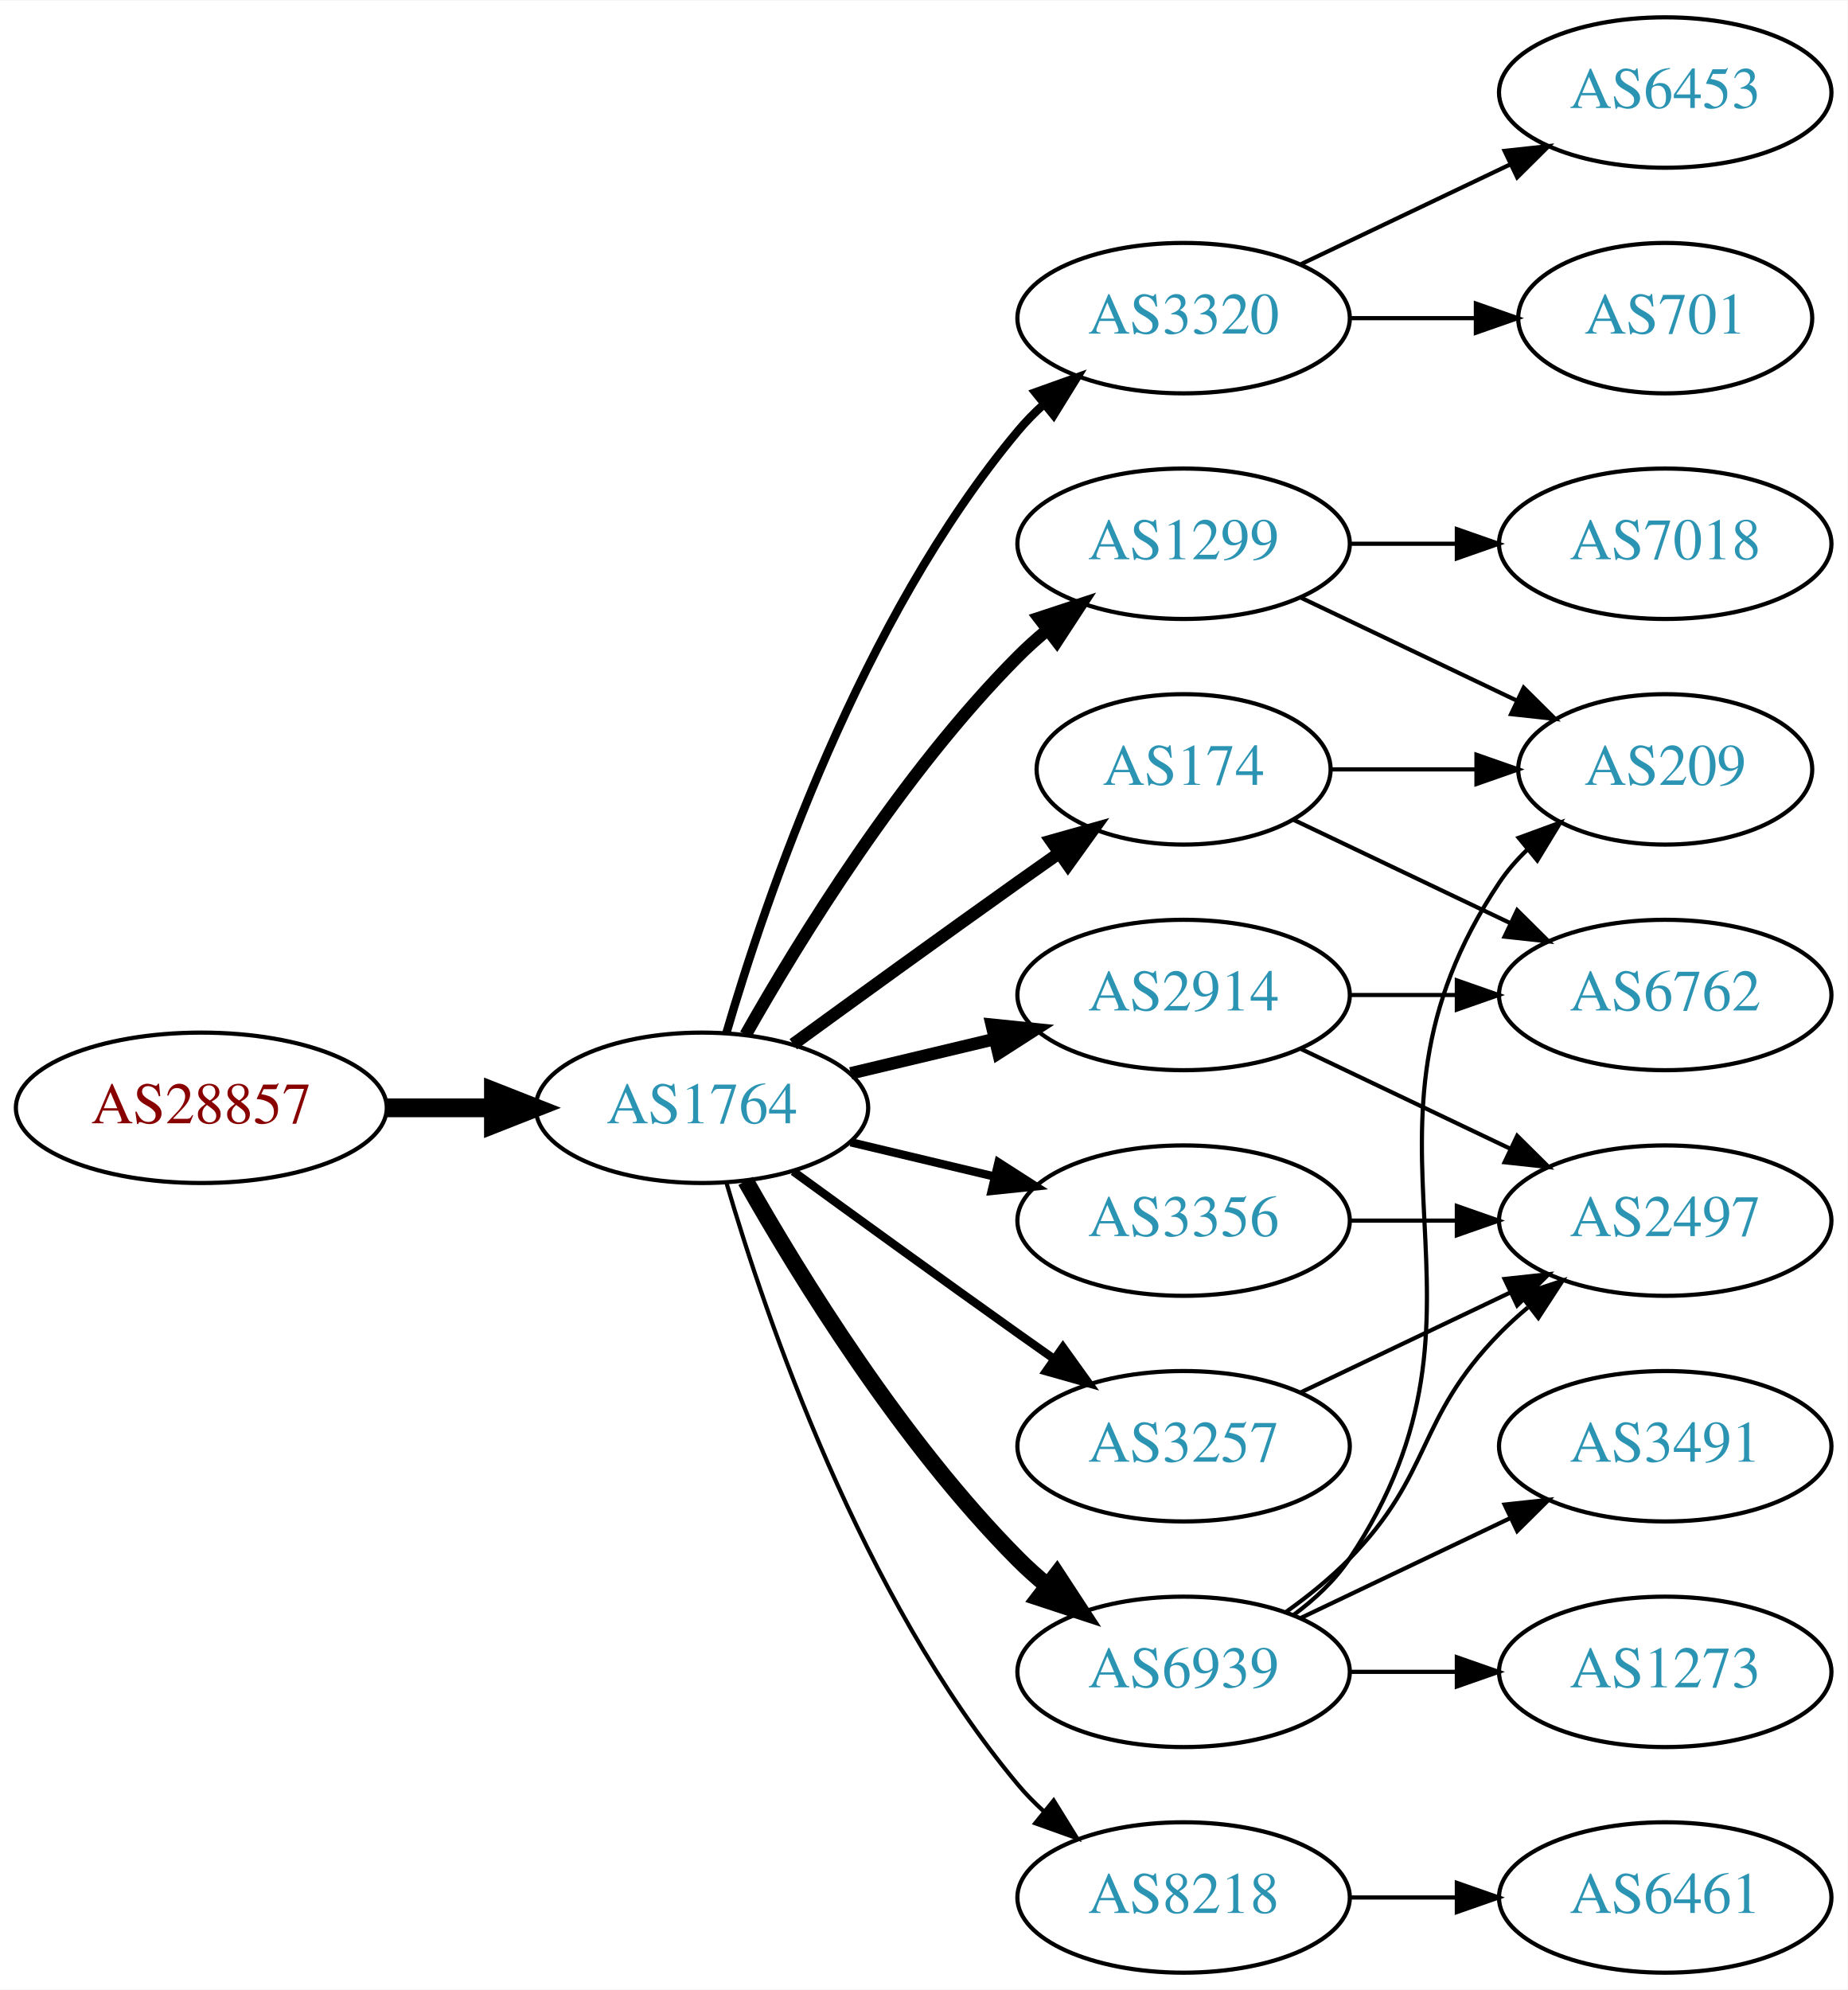
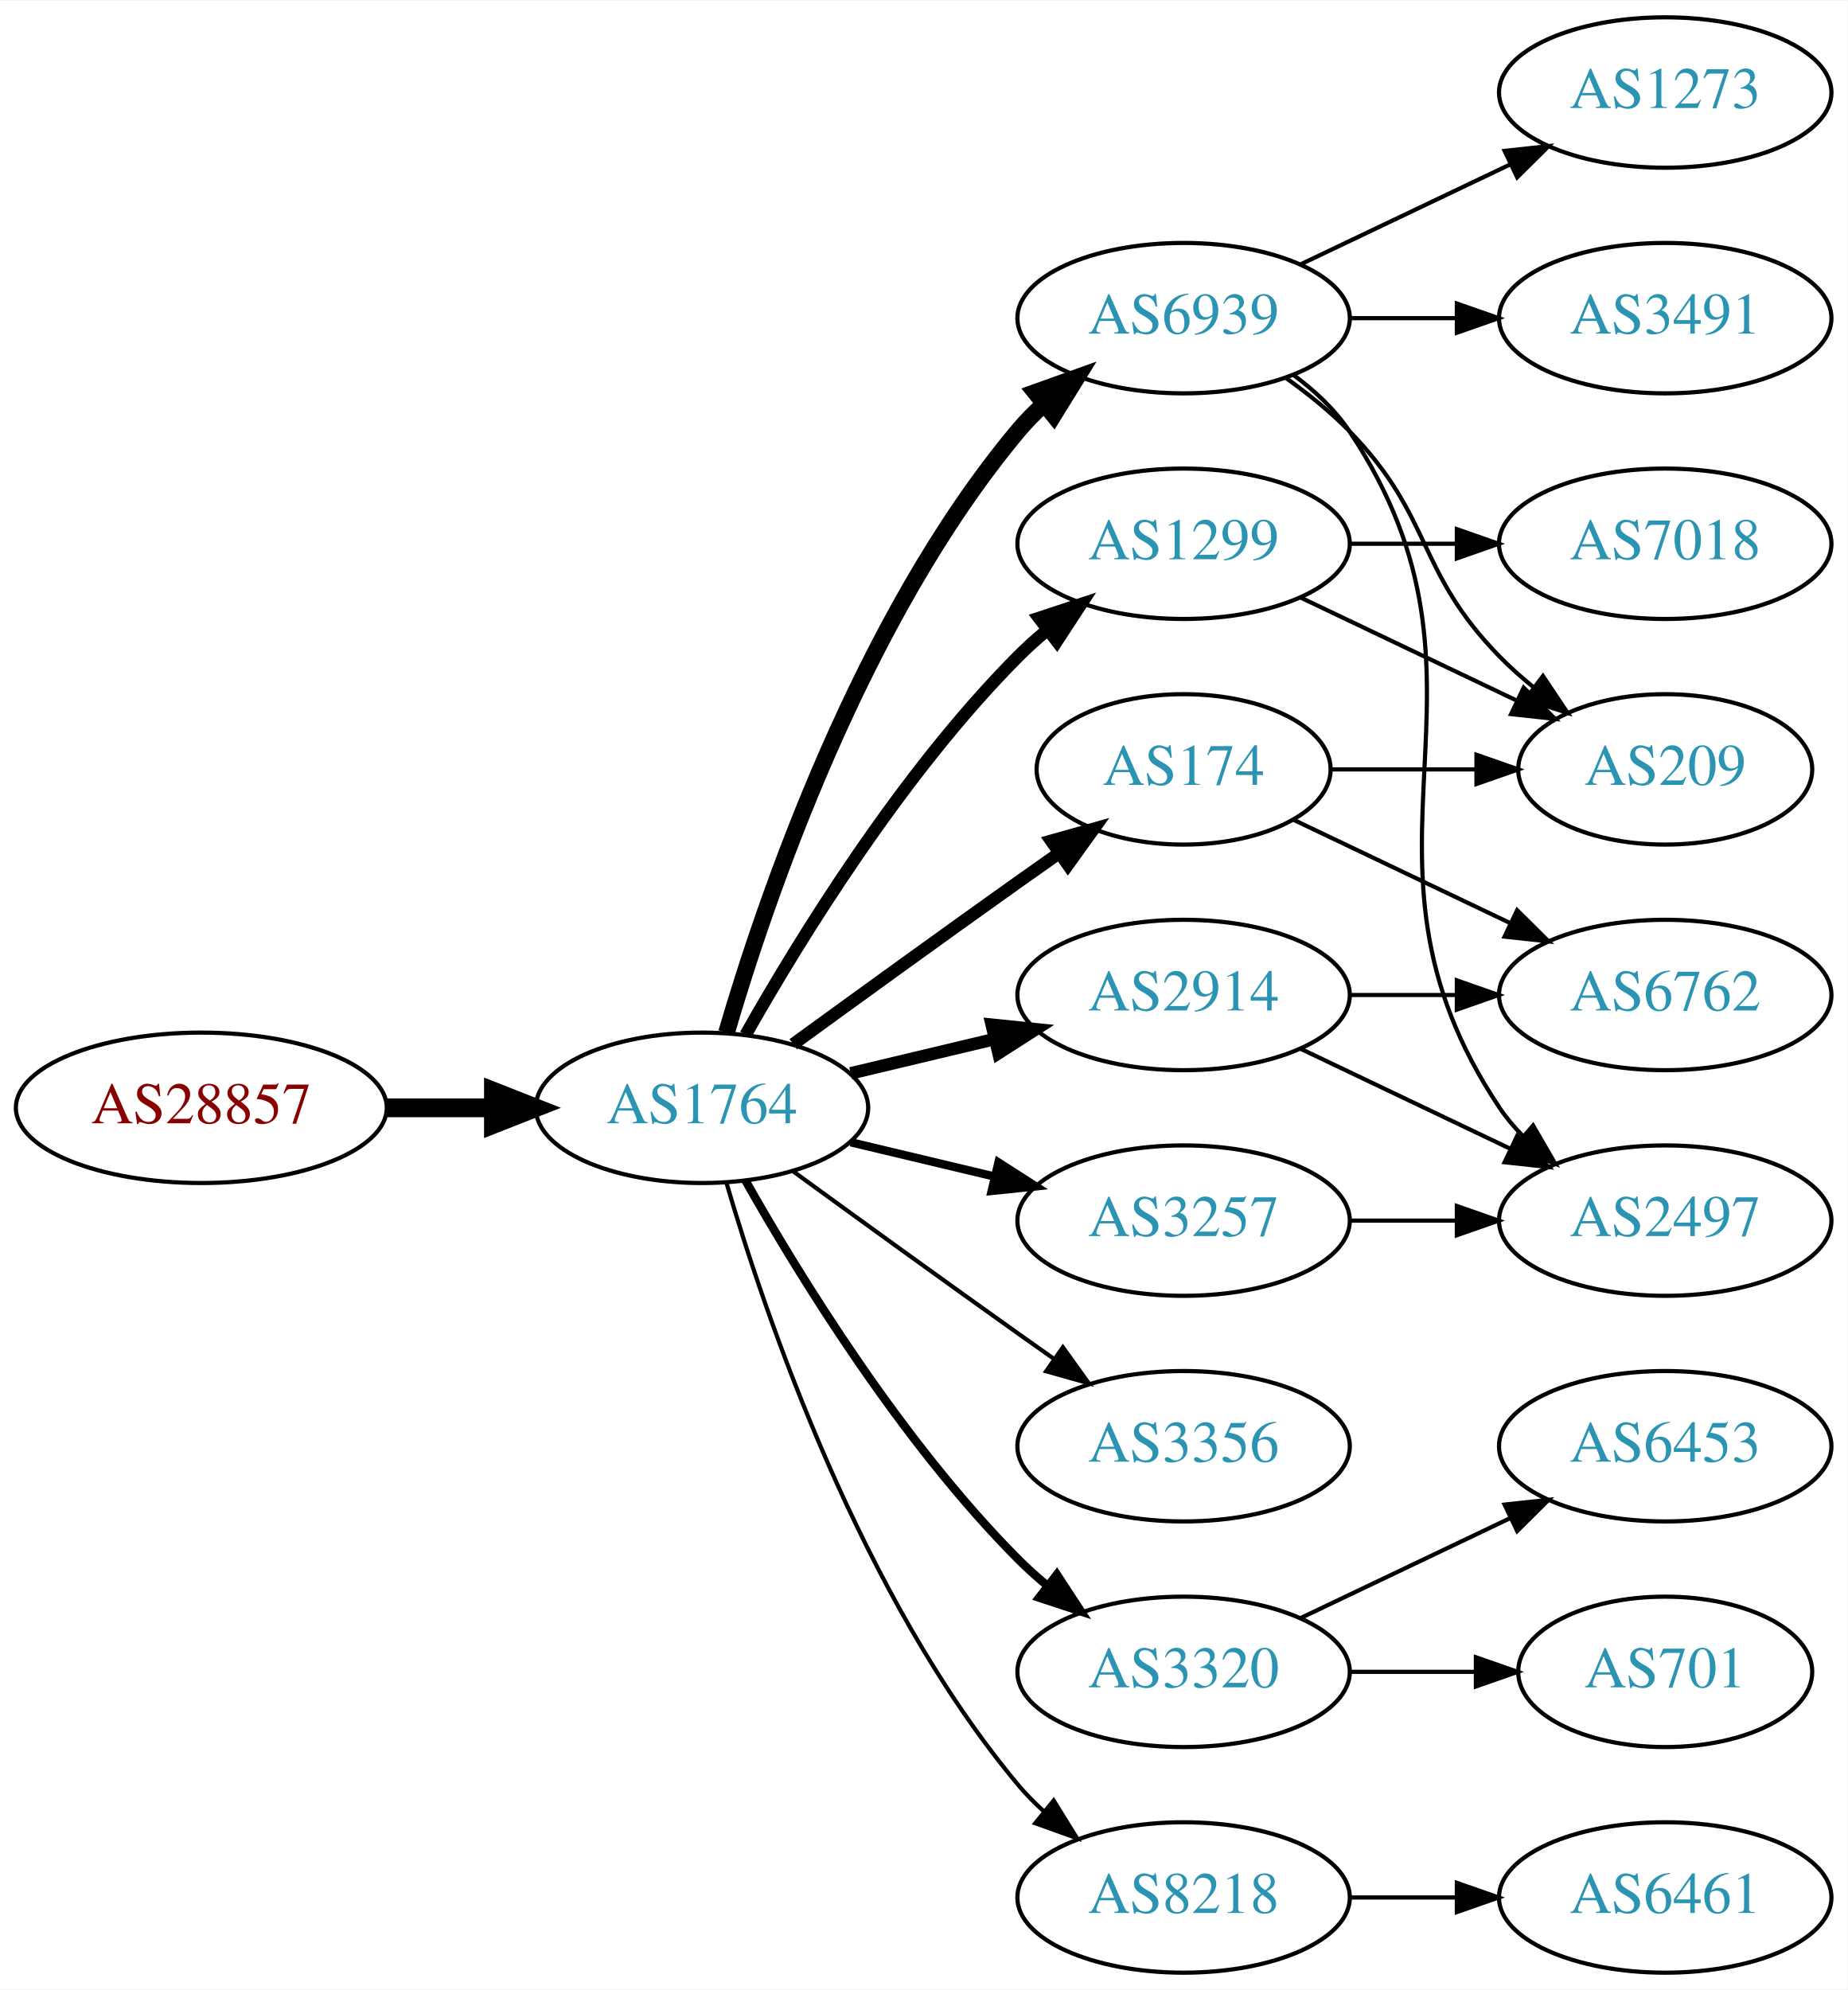
<svg xmlns="http://www.w3.org/2000/svg" xmlns:xlink="http://www.w3.org/1999/xlink" width="442pt" height="476pt" viewBox="0.00 0.00 442.27 476.00">
  <g id="graph0" class="graph" transform="scale(1 1) rotate(0) translate(4 472)">
    <polygon fill="white" stroke="none" points="-4,4 -4,-472 438.271,-472 438.271,4 -4,4" />
    <g id="node1" class="node">
      <g id="a_node1">
        <a xlink:href="/asn/28857" xlink:title="AS28857 ~ DXC Technology Austria GmbH [AT]">
          <ellipse fill="#ffffff" stroke="black" cx="44.196" cy="-207" rx="44.393" ry="18" />
          <text text-anchor="middle" x="44.196" y="-203.3" font-family="Times,serif" font-size="14.00" fill="#880000">AS28857</text>
        </a>
      </g>
    </g>
    <g id="node2" class="node">
      <g id="a_node2">
        <a xlink:href="/asn/1764" xlink:title="AS1764 ~ NEXTLAYER-AS [AT]">
          <ellipse fill="#ffffff" stroke="black" cx="164.039" cy="-207" rx="39.794" ry="18" />
          <text text-anchor="middle" x="164.039" y="-203.3" font-family="Times,serif" font-size="14.00" fill="#2c94b3">AS1764</text>
        </a>
      </g>
    </g>
    <g id="edge1" class="edge">
      <path fill="none" stroke="black" stroke-width="4.5" d="M88.407,-207C96.72,-207 105.482,-207 113.965,-207" />
      <polygon fill="black" stroke="black" stroke-width="4.5" points="114.123,-210.938 124.123,-207 114.123,-203.063 114.123,-210.938" />
    </g>
    <g id="node3" class="node">
      <g id="a_node3">
-         <a xlink:href="/asn/3320" xlink:title="AS3320 ~ DTAG [DE]">
+         <a xlink:href="/asn/6939" xlink:title="AS6939 ~ Hurricane Electric LLC [US]">
          <ellipse fill="#ffffff" stroke="black" cx="279.332" cy="-396" rx="39.794" ry="18" />
-           <text text-anchor="middle" x="279.332" y="-392.3" font-family="Times,serif" font-size="14.00" fill="#2c94b3">AS3320</text>
+           <text text-anchor="middle" x="279.332" y="-392.3" font-family="Times,serif" font-size="14.00" fill="#2c94b3">AS6939</text>
        </a>
      </g>
    </g>
    <g id="edge2" class="edge">
-       <path fill="none" stroke="black" stroke-width="2" d="M169.913,-225.002C179.227,-256.844 202.043,-323.981 239.685,-369 241.555,-371.237 243.654,-373.374 245.88,-375.396" />
-       <polygon fill="black" stroke="black" stroke-width="2" points="243.823,-378.234 253.799,-381.804 248.227,-372.793 243.823,-378.234" />
+       <path fill="none" stroke="black" stroke-width="4" d="M169.913,-225.002C179.227,-256.844 202.043,-323.981 239.685,-369 241.555,-371.237 243.654,-373.374 245.88,-375.396" />
+       <polygon fill="black" stroke="black" stroke-width="4" points="243.823,-378.234 253.799,-381.804 248.227,-372.793 243.823,-378.234" />
    </g>
    <g id="node4" class="node">
      <g id="a_node4">
+         <a xlink:href="/asn/3356" xlink:title="AS3356 ~ Level 3 Parent, LLC [US]">
+           <ellipse fill="#ffffff" stroke="black" cx="279.332" cy="-126" rx="39.794" ry="18" />
+           <text text-anchor="middle" x="279.332" y="-122.3" font-family="Times,serif" font-size="14.00" fill="#2c94b3">AS3356</text>
+         </a>
+       </g>
+     </g>
+     <g id="edge3" class="edge">
+       <path fill="none" stroke="black" d="M185.887,-191.778C200.821,-180.909 221.435,-165.975 239.685,-153 242.506,-150.995 245.449,-148.915 248.397,-146.841" />
+       <polygon fill="black" stroke="black" points="250.443,-149.681 256.621,-141.074 246.424,-143.95 250.443,-149.681" />
+     </g>
+     <g id="node5" class="node">
+       <g id="a_node5">
        <a xlink:href="/asn/1299" xlink:title="AS1299 ~ Telia Carrier [EU]">
          <ellipse fill="#ffffff" stroke="black" cx="279.332" cy="-342" rx="39.794" ry="18" />
          <text text-anchor="middle" x="279.332" y="-338.3" font-family="Times,serif" font-size="14.00" fill="#2c94b3">AS1299</text>
        </a>
      </g>
    </g>
-     <g id="edge3" class="edge">
+     <g id="edge4" class="edge">
      <path fill="none" stroke="black" stroke-width="3" d="M174.498,-224.49C187.28,-247.096 211.712,-286.886 239.685,-315 241.796,-317.121 244.092,-319.188 246.477,-321.171" />
      <polygon fill="black" stroke="black" stroke-width="3" points="244.73,-324.242 254.793,-327.556 248.993,-318.69 244.73,-324.242" />
    </g>
-     <g id="node5" class="node">
-       <g id="a_node5">
+     <g id="node6" class="node">
+       <g id="a_node6">
+         <a xlink:href="/asn/2914" xlink:title="AS2914 ~ NTT America, Inc. [US]">
+           <ellipse fill="#ffffff" stroke="black" cx="279.332" cy="-234" rx="39.794" ry="18" />
+           <text text-anchor="middle" x="279.332" y="-230.3" font-family="Times,serif" font-size="14.00" fill="#2c94b3">AS2914</text>
+         </a>
+       </g>
+     </g>
+     <g id="edge5" class="edge">
+       <path fill="none" stroke="black" stroke-width="3" d="M199.646,-215.248C210.517,-217.838 222.671,-220.735 234.114,-223.462" />
+       <polygon fill="black" stroke="black" stroke-width="3" points="233.397,-226.889 243.936,-225.803 235.02,-220.08 233.397,-226.889" />
+     </g>
+     <g id="node7" class="node">
+       <g id="a_node7">
        <a xlink:href="/asn/174" xlink:title="AS174 ~ Cogent Communications [US]">
          <ellipse fill="#ffffff" stroke="black" cx="279.332" cy="-288" rx="35.194" ry="18" />
          <text text-anchor="middle" x="279.332" y="-284.3" font-family="Times,serif" font-size="14.00" fill="#2c94b3">AS174</text>
        </a>
      </g>
    </g>
-     <g id="edge4" class="edge">
+     <g id="edge6" class="edge">
      <path fill="none" stroke="black" stroke-width="3" d="M185.887,-222.222C200.821,-233.091 221.435,-248.025 239.685,-261 242.895,-263.282 246.264,-265.661 249.619,-268.018" />
      <polygon fill="black" stroke="black" stroke-width="3" points="247.631,-270.899 257.83,-273.77 251.647,-265.166 247.631,-270.899" />
    </g>
-     <g id="node6" class="node">
-       <g id="a_node6">
-         <a xlink:href="/asn/3356" xlink:title="AS3356 ~ Level 3 Parent, LLC [US]">
+     <g id="node8" class="node">
+       <g id="a_node8">
+         <a xlink:href="/asn/3257" xlink:title="AS3257 ~ GTT [DE]">
          <ellipse fill="#ffffff" stroke="black" cx="279.332" cy="-180" rx="39.794" ry="18" />
-           <text text-anchor="middle" x="279.332" y="-176.3" font-family="Times,serif" font-size="14.00" fill="#2c94b3">AS3356</text>
-         </a>
-       </g>
-     </g>
-     <g id="edge5" class="edge">
+           <text text-anchor="middle" x="279.332" y="-176.3" font-family="Times,serif" font-size="14.00" fill="#2c94b3">AS3257</text>
+         </a>
+       </g>
+     </g>
+     <g id="edge7" class="edge">
      <path fill="none" stroke="black" stroke-width="2" d="M199.646,-198.752C210.517,-196.162 222.671,-193.265 234.114,-190.538" />
      <polygon fill="black" stroke="black" stroke-width="2" points="235.02,-193.92 243.936,-188.197 233.397,-187.111 235.02,-193.92" />
    </g>
-     <g id="node7" class="node">
-       <g id="a_node7">
-         <a xlink:href="/asn/2914" xlink:title="AS2914 ~ NTT America, Inc. [US]">
-           <ellipse fill="#ffffff" stroke="black" cx="279.332" cy="-234" rx="39.794" ry="18" />
-           <text text-anchor="middle" x="279.332" y="-230.3" font-family="Times,serif" font-size="14.00" fill="#2c94b3">AS2914</text>
-         </a>
-       </g>
-     </g>
-     <g id="edge6" class="edge">
-       <path fill="none" stroke="black" stroke-width="3" d="M199.646,-215.248C210.517,-217.838 222.671,-220.735 234.114,-223.462" />
-       <polygon fill="black" stroke="black" stroke-width="3" points="233.397,-226.889 243.936,-225.803 235.02,-220.08 233.397,-226.889" />
-     </g>
-     <g id="node8" class="node">
-       <g id="a_node8">
-         <a xlink:href="/asn/6939" xlink:title="AS6939 ~ Hurricane Electric LLC [US]">
-           <ellipse fill="#ffffff" stroke="black" cx="279.332" cy="-72" rx="39.794" ry="18" />
-           <text text-anchor="middle" x="279.332" y="-68.3" font-family="Times,serif" font-size="14.00" fill="#2c94b3">AS6939</text>
-         </a>
-       </g>
-     </g>
-     <g id="edge7" class="edge">
-       <path fill="none" stroke="black" stroke-width="4" d="M174.498,-189.51C187.28,-166.904 211.712,-127.114 239.685,-99 241.796,-96.879 244.092,-94.812 246.477,-92.829" />
-       <polygon fill="black" stroke="black" stroke-width="4" points="248.993,-95.31 254.793,-86.444 244.73,-89.758 248.993,-95.31" />
-     </g>
    <g id="node9" class="node">
      <g id="a_node9">
+         <a xlink:href="/asn/3320" xlink:title="AS3320 ~ DTAG [DE]">
+           <ellipse fill="#ffffff" stroke="black" cx="279.332" cy="-72" rx="39.794" ry="18" />
+           <text text-anchor="middle" x="279.332" y="-68.3" font-family="Times,serif" font-size="14.00" fill="#2c94b3">AS3320</text>
+         </a>
+       </g>
+     </g>
+     <g id="edge8" class="edge">
+       <path fill="none" stroke="black" stroke-width="2" d="M174.498,-189.51C187.28,-166.904 211.712,-127.114 239.685,-99 241.796,-96.879 244.092,-94.812 246.477,-92.829" />
+       <polygon fill="black" stroke="black" stroke-width="2" points="248.993,-95.31 254.793,-86.444 244.73,-89.758 248.993,-95.31" />
+     </g>
+     <g id="node10" class="node">
+       <g id="a_node10">
        <a xlink:href="/asn/8218" xlink:title="AS8218 ~ legacy Neotelecoms [FR]">
          <ellipse fill="#ffffff" stroke="black" cx="279.332" cy="-18" rx="39.794" ry="18" />
          <text text-anchor="middle" x="279.332" y="-14.3" font-family="Times,serif" font-size="14.00" fill="#2c94b3">AS8218</text>
        </a>
      </g>
    </g>
-     <g id="edge8" class="edge">
+     <g id="edge9" class="edge">
      <path fill="none" stroke="black" d="M169.913,-188.998C179.227,-157.156 202.043,-90.019 239.685,-45 241.555,-42.763 243.654,-40.626 245.88,-38.604" />
      <polygon fill="black" stroke="black" points="248.227,-41.208 253.799,-32.196 243.823,-35.766 248.227,-41.208" />
    </g>
-     <g id="node10" class="node">
-       <g id="a_node10">
-         <a xlink:href="/asn/3257" xlink:title="AS3257 ~ GTT [DE]">
-           <ellipse fill="#ffffff" stroke="black" cx="279.332" cy="-126" rx="39.794" ry="18" />
-           <text text-anchor="middle" x="279.332" y="-122.3" font-family="Times,serif" font-size="14.00" fill="#2c94b3">AS3257</text>
-         </a>
-       </g>
-     </g>
-     <g id="edge9" class="edge">
-       <path fill="none" stroke="black" stroke-width="2" d="M185.887,-191.778C200.821,-180.909 221.435,-165.975 239.685,-153 242.506,-150.995 245.449,-148.915 248.397,-146.841" />
-       <polygon fill="black" stroke="black" stroke-width="2" points="250.443,-149.681 256.621,-141.074 246.424,-143.95 250.443,-149.681" />
-     </g>
    <g id="node11" class="node">
      <g id="a_node11">
-         <a xlink:href="/asn/701" xlink:title="AS701 ~ UUNET [US]">
-           <ellipse fill="#ffffff" stroke="black" cx="394.625" cy="-396" rx="35.194" ry="18" />
-           <text text-anchor="middle" x="394.625" y="-392.3" font-family="Times,serif" font-size="14.00" fill="#2c94b3">AS701</text>
+         <a xlink:href="/asn/3491" xlink:title="AS3491 ~ PCCW Global, Inc. [US]">
+           <ellipse fill="#ffffff" stroke="black" cx="394.625" cy="-396" rx="39.794" ry="18" />
+           <text text-anchor="middle" x="394.625" y="-392.3" font-family="Times,serif" font-size="14.00" fill="#2c94b3">AS3491</text>
        </a>
      </g>
    </g>
    <g id="edge10" class="edge">
-       <path fill="none" stroke="black" d="M319.004,-396C328.709,-396 339.2,-396 349.163,-396" />
-       <polygon fill="black" stroke="black" points="349.299,-399.5 359.299,-396 349.299,-392.5 349.299,-399.5" />
+       <path fill="none" stroke="black" d="M319.004,-396C327.207,-396 335.971,-396 344.503,-396" />
+       <polygon fill="black" stroke="black" points="344.742,-399.5 354.742,-396 344.742,-392.5 344.742,-399.5" />
    </g>
    <g id="node12" class="node">
      <g id="a_node12">
-         <a xlink:href="/asn/6453" xlink:title="AS6453 ~ TATA COMMUNICATIONS (AMERICA) INC [US]">
+         <a xlink:href="/asn/1273" xlink:title="AS1273 ~ Vodafone Group PLC [EU]">
          <ellipse fill="#ffffff" stroke="black" cx="394.625" cy="-450" rx="39.794" ry="18" />
-           <text text-anchor="middle" x="394.625" y="-446.3" font-family="Times,serif" font-size="14.00" fill="#2c94b3">AS6453</text>
+           <text text-anchor="middle" x="394.625" y="-446.3" font-family="Times,serif" font-size="14.00" fill="#2c94b3">AS1273</text>
        </a>
      </g>
    </g>
    <g id="edge11" class="edge">
      <path fill="none" stroke="black" d="M307.468,-408.934C322.462,-416.081 341.283,-425.052 357.506,-432.785" />
      <polygon fill="black" stroke="black" points="356.177,-436.028 366.71,-437.171 359.188,-429.709 356.177,-436.028" />
    </g>
    <g id="node13" class="node">
      <g id="a_node13">
        <a xlink:href="/asn/209" xlink:title="AS209 ~ CenturyLink Communications, LLC [US]">
          <ellipse fill="#ffffff" stroke="black" cx="394.625" cy="-288" rx="35.194" ry="18" />
          <text text-anchor="middle" x="394.625" y="-284.3" font-family="Times,serif" font-size="14.00" fill="#2c94b3">AS209</text>
        </a>
      </g>
    </g>
-     <g id="edge21" class="edge">
+     <g id="edge12" class="edge">
+       <path fill="none" stroke="black" d="M303.926,-381.611C309.182,-377.852 314.513,-373.563 318.978,-369 339.151,-348.383 334.806,-335.617 354.978,-315 357.457,-312.466 360.204,-310.017 363.056,-307.696" />
+       <polygon fill="black" stroke="black" points="365.359,-310.343 371.242,-301.532 361.148,-304.752 365.359,-310.343" />
+     </g>
+     <g id="node14" class="node">
+       <g id="a_node14">
+         <a xlink:href="/asn/2497" xlink:title="AS2497 ~ Internet Initiative Japan Inc. [JP]">
+           <ellipse fill="#ffffff" stroke="black" cx="394.625" cy="-180" rx="39.794" ry="18" />
+           <text text-anchor="middle" x="394.625" y="-176.3" font-family="Times,serif" font-size="14.00" fill="#2c94b3">AS2497</text>
+         </a>
+       </g>
+     </g>
+     <g id="edge13" class="edge">
+       <path fill="none" stroke="black" d="M305.651,-382.393C310.707,-378.649 315.518,-374.169 318.978,-369 360.003,-307.706 313.954,-268.294 354.978,-207 356.6,-204.577 358.519,-202.305 360.621,-200.19" />
+       <polygon fill="black" stroke="black" points="362.988,-202.771 368.306,-193.607 358.434,-197.454 362.988,-202.771" />
+     </g>
+     <g id="edge17" class="edge">
      <path fill="none" stroke="black" d="M307.468,-329.066C322.9,-321.71 342.385,-312.423 358.92,-304.541" />
      <polygon fill="black" stroke="black" points="360.741,-307.551 368.262,-300.089 357.729,-301.232 360.741,-307.551" />
    </g>
-     <g id="node18" class="node">
-       <g id="a_node18">
+     <g id="node16" class="node">
+       <g id="a_node16">
        <a xlink:href="/asn/7018" xlink:title="AS7018 ~ AT&amp;T Services, Inc. [US]">
          <ellipse fill="#ffffff" stroke="black" cx="394.625" cy="-342" rx="39.794" ry="18" />
          <text text-anchor="middle" x="394.625" y="-338.3" font-family="Times,serif" font-size="14.00" fill="#2c94b3">AS7018</text>
        </a>
      </g>
    </g>
-     <g id="edge22" class="edge">
+     <g id="edge16" class="edge">
      <path fill="none" stroke="black" d="M319.004,-342C327.207,-342 335.971,-342 344.503,-342" />
      <polygon fill="black" stroke="black" points="344.742,-345.5 354.742,-342 344.742,-338.5 344.742,-345.5" />
    </g>
-     <g id="edge12" class="edge">
-       <path fill="none" stroke="black" d="M314.631,-288C325.501,-288 337.678,-288 349.156,-288" />
-       <polygon fill="black" stroke="black" points="349.442,-291.5 359.442,-288 349.442,-284.5 349.442,-291.5" />
-     </g>
-     <g id="node14" class="node">
-       <g id="a_node14">
+     <g id="edge14" class="edge">
+       <path fill="none" stroke="black" d="M307.468,-221.066C322.462,-213.919 341.283,-204.948 357.506,-197.215" />
+       <polygon fill="black" stroke="black" points="359.188,-200.291 366.71,-192.829 356.177,-193.972 359.188,-200.291" />
+     </g>
+     <g id="node15" class="node">
+       <g id="a_node15">
        <a xlink:href="/asn/6762" xlink:title="AS6762 ~ TELECOM ITALIA SPARKLE S.p.A. [IT]">
          <ellipse fill="#ffffff" stroke="black" cx="394.625" cy="-234" rx="39.794" ry="18" />
          <text text-anchor="middle" x="394.625" y="-230.3" font-family="Times,serif" font-size="14.00" fill="#2c94b3">AS6762</text>
        </a>
      </g>
    </g>
-     <g id="edge13" class="edge">
-       <path fill="none" stroke="black" d="M305.757,-275.881C321.059,-268.587 340.783,-259.186 357.665,-251.14" />
-       <polygon fill="black" stroke="black" points="359.184,-254.293 366.705,-246.831 356.172,-247.974 359.184,-254.293" />
-     </g>
-     <g id="node15" class="node">
-       <g id="a_node15">
-         <a xlink:href="/asn/2497" xlink:title="AS2497 ~ Internet Initiative Japan Inc. [JP]">
-           <ellipse fill="#ffffff" stroke="black" cx="394.625" cy="-180" rx="39.794" ry="18" />
-           <text text-anchor="middle" x="394.625" y="-176.3" font-family="Times,serif" font-size="14.00" fill="#2c94b3">AS2497</text>
-         </a>
-       </g>
-     </g>
-     <g id="edge14" class="edge">
-       <path fill="none" stroke="black" d="M319.004,-180C327.207,-180 335.971,-180 344.503,-180" />
-       <polygon fill="black" stroke="black" points="344.742,-183.5 354.742,-180 344.742,-176.5 344.742,-183.5" />
-     </g>
    <g id="edge15" class="edge">
      <path fill="none" stroke="black" d="M319.004,-234C327.207,-234 335.971,-234 344.503,-234" />
      <polygon fill="black" stroke="black" points="344.742,-237.5 354.742,-234 344.742,-230.5 344.742,-237.5" />
    </g>
-     <g id="edge16" class="edge">
-       <path fill="none" stroke="black" d="M307.468,-221.066C322.462,-213.919 341.283,-204.948 357.506,-197.215" />
-       <polygon fill="black" stroke="black" points="359.188,-200.291 366.71,-192.829 356.177,-193.972 359.188,-200.291" />
-     </g>
-     <g id="edge18" class="edge">
-       <path fill="none" stroke="black" d="M305.651,-85.607C310.707,-89.351 315.518,-93.831 318.978,-99 360.003,-160.294 313.954,-199.706 354.978,-261 356.845,-263.789 359.105,-266.377 361.584,-268.757" />
-       <polygon fill="black" stroke="black" points="359.558,-271.622 369.507,-275.266 364.002,-266.214 359.558,-271.622" />
-     </g>
-     <g id="edge19" class="edge">
-       <path fill="none" stroke="black" d="M303.926,-86.389C309.182,-90.148 314.513,-94.437 318.978,-99 339.151,-119.617 334.806,-132.383 354.978,-153 357.071,-155.139 359.354,-157.218 361.731,-159.21" />
-       <polygon fill="black" stroke="black" points="359.974,-162.275 370.031,-165.611 364.249,-156.732 359.974,-162.275" />
-     </g>
-     <g id="node16" class="node">
-       <g id="a_node16">
-         <a xlink:href="/asn/1273" xlink:title="AS1273 ~ Vodafone Group PLC [EU]">
-           <ellipse fill="#ffffff" stroke="black" cx="394.625" cy="-72" rx="39.794" ry="18" />
-           <text text-anchor="middle" x="394.625" y="-68.3" font-family="Times,serif" font-size="14.00" fill="#2c94b3">AS1273</text>
-         </a>
-       </g>
-     </g>
-     <g id="edge17" class="edge">
-       <path fill="none" stroke="black" d="M319.004,-72C327.207,-72 335.971,-72 344.503,-72" />
-       <polygon fill="black" stroke="black" points="344.742,-75.5 354.742,-72 344.742,-68.5 344.742,-75.5" />
+     <g id="edge21" class="edge">
+       <path fill="none" stroke="black" d="M314.631,-288C325.501,-288 337.678,-288 349.156,-288" />
+       <polygon fill="black" stroke="black" points="349.442,-291.5 359.442,-288 349.442,-284.5 349.442,-291.5" />
+     </g>
+     <g id="edge22" class="edge">
+       <path fill="none" stroke="black" d="M305.757,-275.881C321.059,-268.587 340.783,-259.186 357.665,-251.14" />
+       <polygon fill="black" stroke="black" points="359.184,-254.293 366.705,-246.831 356.172,-247.974 359.184,-254.293" />
+     </g>
+     <g id="edge20" class="edge">
+       <path fill="none" stroke="black" d="M319.004,-180C327.207,-180 335.971,-180 344.503,-180" />
+       <polygon fill="black" stroke="black" points="344.742,-183.5 354.742,-180 344.742,-176.5 344.742,-183.5" />
    </g>
    <g id="node17" class="node">
      <g id="a_node17">
-         <a xlink:href="/asn/3491" xlink:title="AS3491 ~ PCCW Global, Inc. [US]">
+         <a xlink:href="/asn/701" xlink:title="AS701 ~ UUNET [US]">
+           <ellipse fill="#ffffff" stroke="black" cx="394.625" cy="-72" rx="35.194" ry="18" />
+           <text text-anchor="middle" x="394.625" y="-68.3" font-family="Times,serif" font-size="14.00" fill="#2c94b3">AS701</text>
+         </a>
+       </g>
+     </g>
+     <g id="edge18" class="edge">
+       <path fill="none" stroke="black" d="M319.004,-72C328.709,-72 339.2,-72 349.163,-72" />
+       <polygon fill="black" stroke="black" points="349.299,-75.5 359.299,-72 349.299,-68.5 349.299,-75.5" />
+     </g>
+     <g id="node18" class="node">
+       <g id="a_node18">
+         <a xlink:href="/asn/6453" xlink:title="AS6453 ~ TATA COMMUNICATIONS (AMERICA) INC [US]">
          <ellipse fill="#ffffff" stroke="black" cx="394.625" cy="-126" rx="39.794" ry="18" />
-           <text text-anchor="middle" x="394.625" y="-122.3" font-family="Times,serif" font-size="14.00" fill="#2c94b3">AS3491</text>
-         </a>
-       </g>
-     </g>
-     <g id="edge20" class="edge">
+           <text text-anchor="middle" x="394.625" y="-122.3" font-family="Times,serif" font-size="14.00" fill="#2c94b3">AS6453</text>
+         </a>
+       </g>
+     </g>
+     <g id="edge19" class="edge">
      <path fill="none" stroke="black" d="M307.468,-84.934C322.462,-92.081 341.283,-101.052 357.506,-108.785" />
      <polygon fill="black" stroke="black" points="356.177,-112.028 366.71,-113.171 359.188,-105.709 356.177,-112.028" />
    </g>
    <g id="node19" class="node">
      <g id="a_node19">
        <a xlink:href="/asn/6461" xlink:title="AS6461 ~ Zayo Bandwidth [US]">
          <ellipse fill="#ffffff" stroke="black" cx="394.625" cy="-18" rx="39.794" ry="18" />
          <text text-anchor="middle" x="394.625" y="-14.3" font-family="Times,serif" font-size="14.00" fill="#2c94b3">AS6461</text>
        </a>
      </g>
    </g>
    <g id="edge23" class="edge">
      <path fill="none" stroke="black" d="M319.004,-18C327.207,-18 335.971,-18 344.503,-18" />
      <polygon fill="black" stroke="black" points="344.742,-21.5 354.742,-18 344.742,-14.5 344.742,-21.5" />
    </g>
-     <g id="edge24" class="edge">
-       <path fill="none" stroke="black" d="M307.468,-138.934C322.462,-146.081 341.283,-155.052 357.506,-162.785" />
-       <polygon fill="black" stroke="black" points="356.177,-166.028 366.71,-167.171 359.188,-159.709 356.177,-166.028" />
-     </g>
  </g>
</svg>
